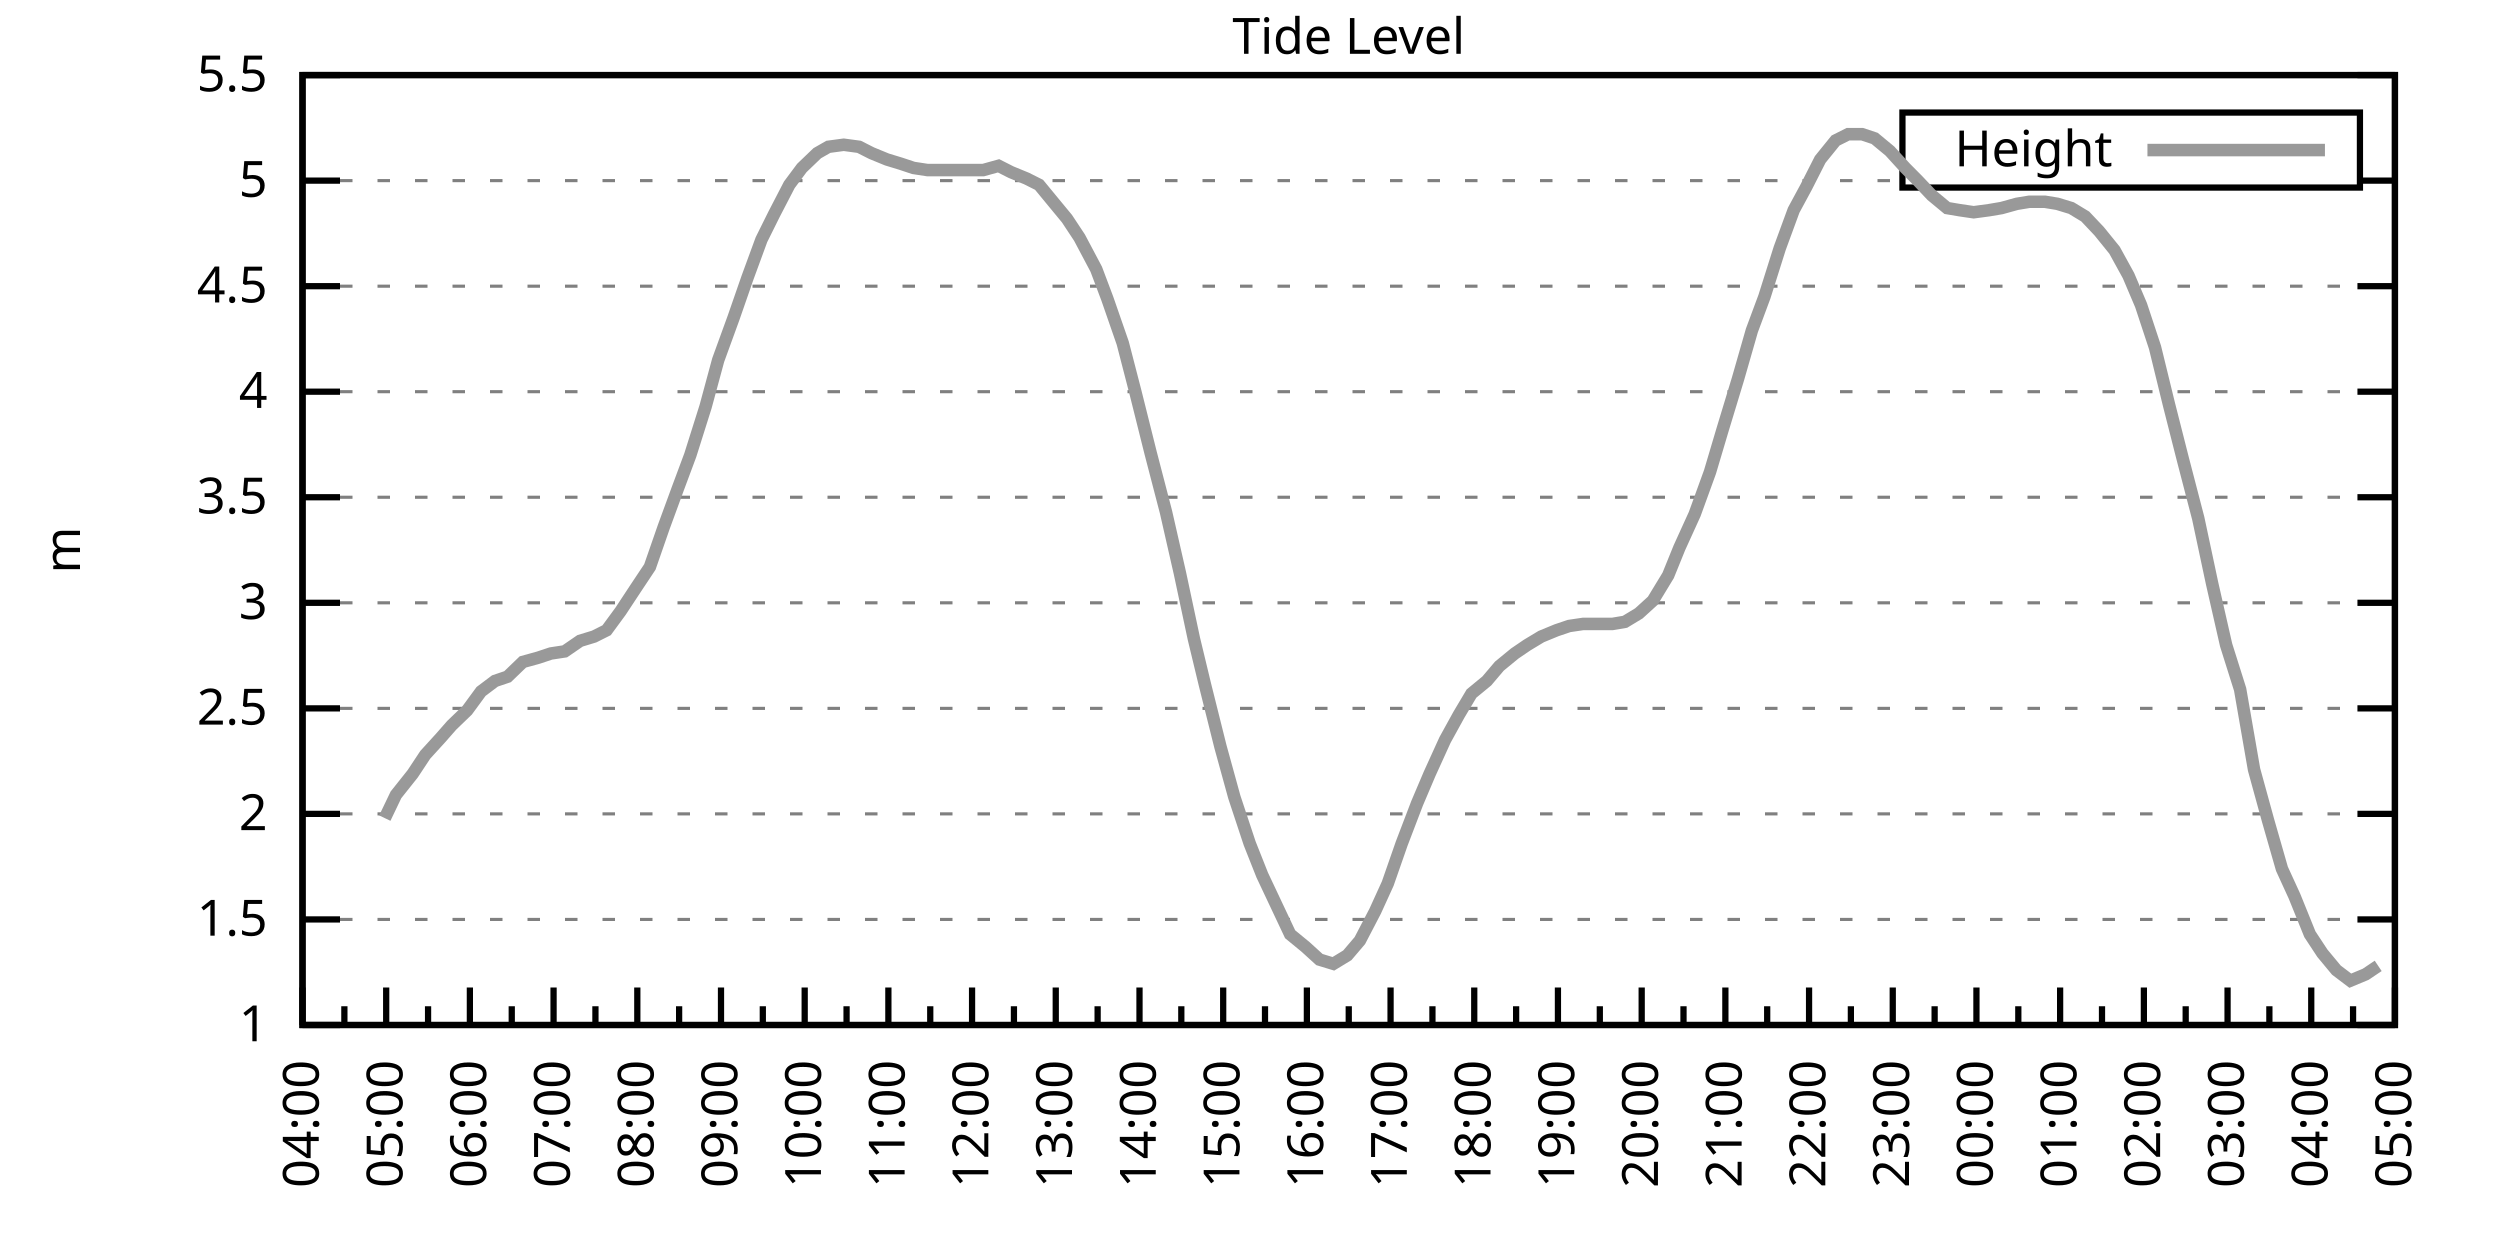
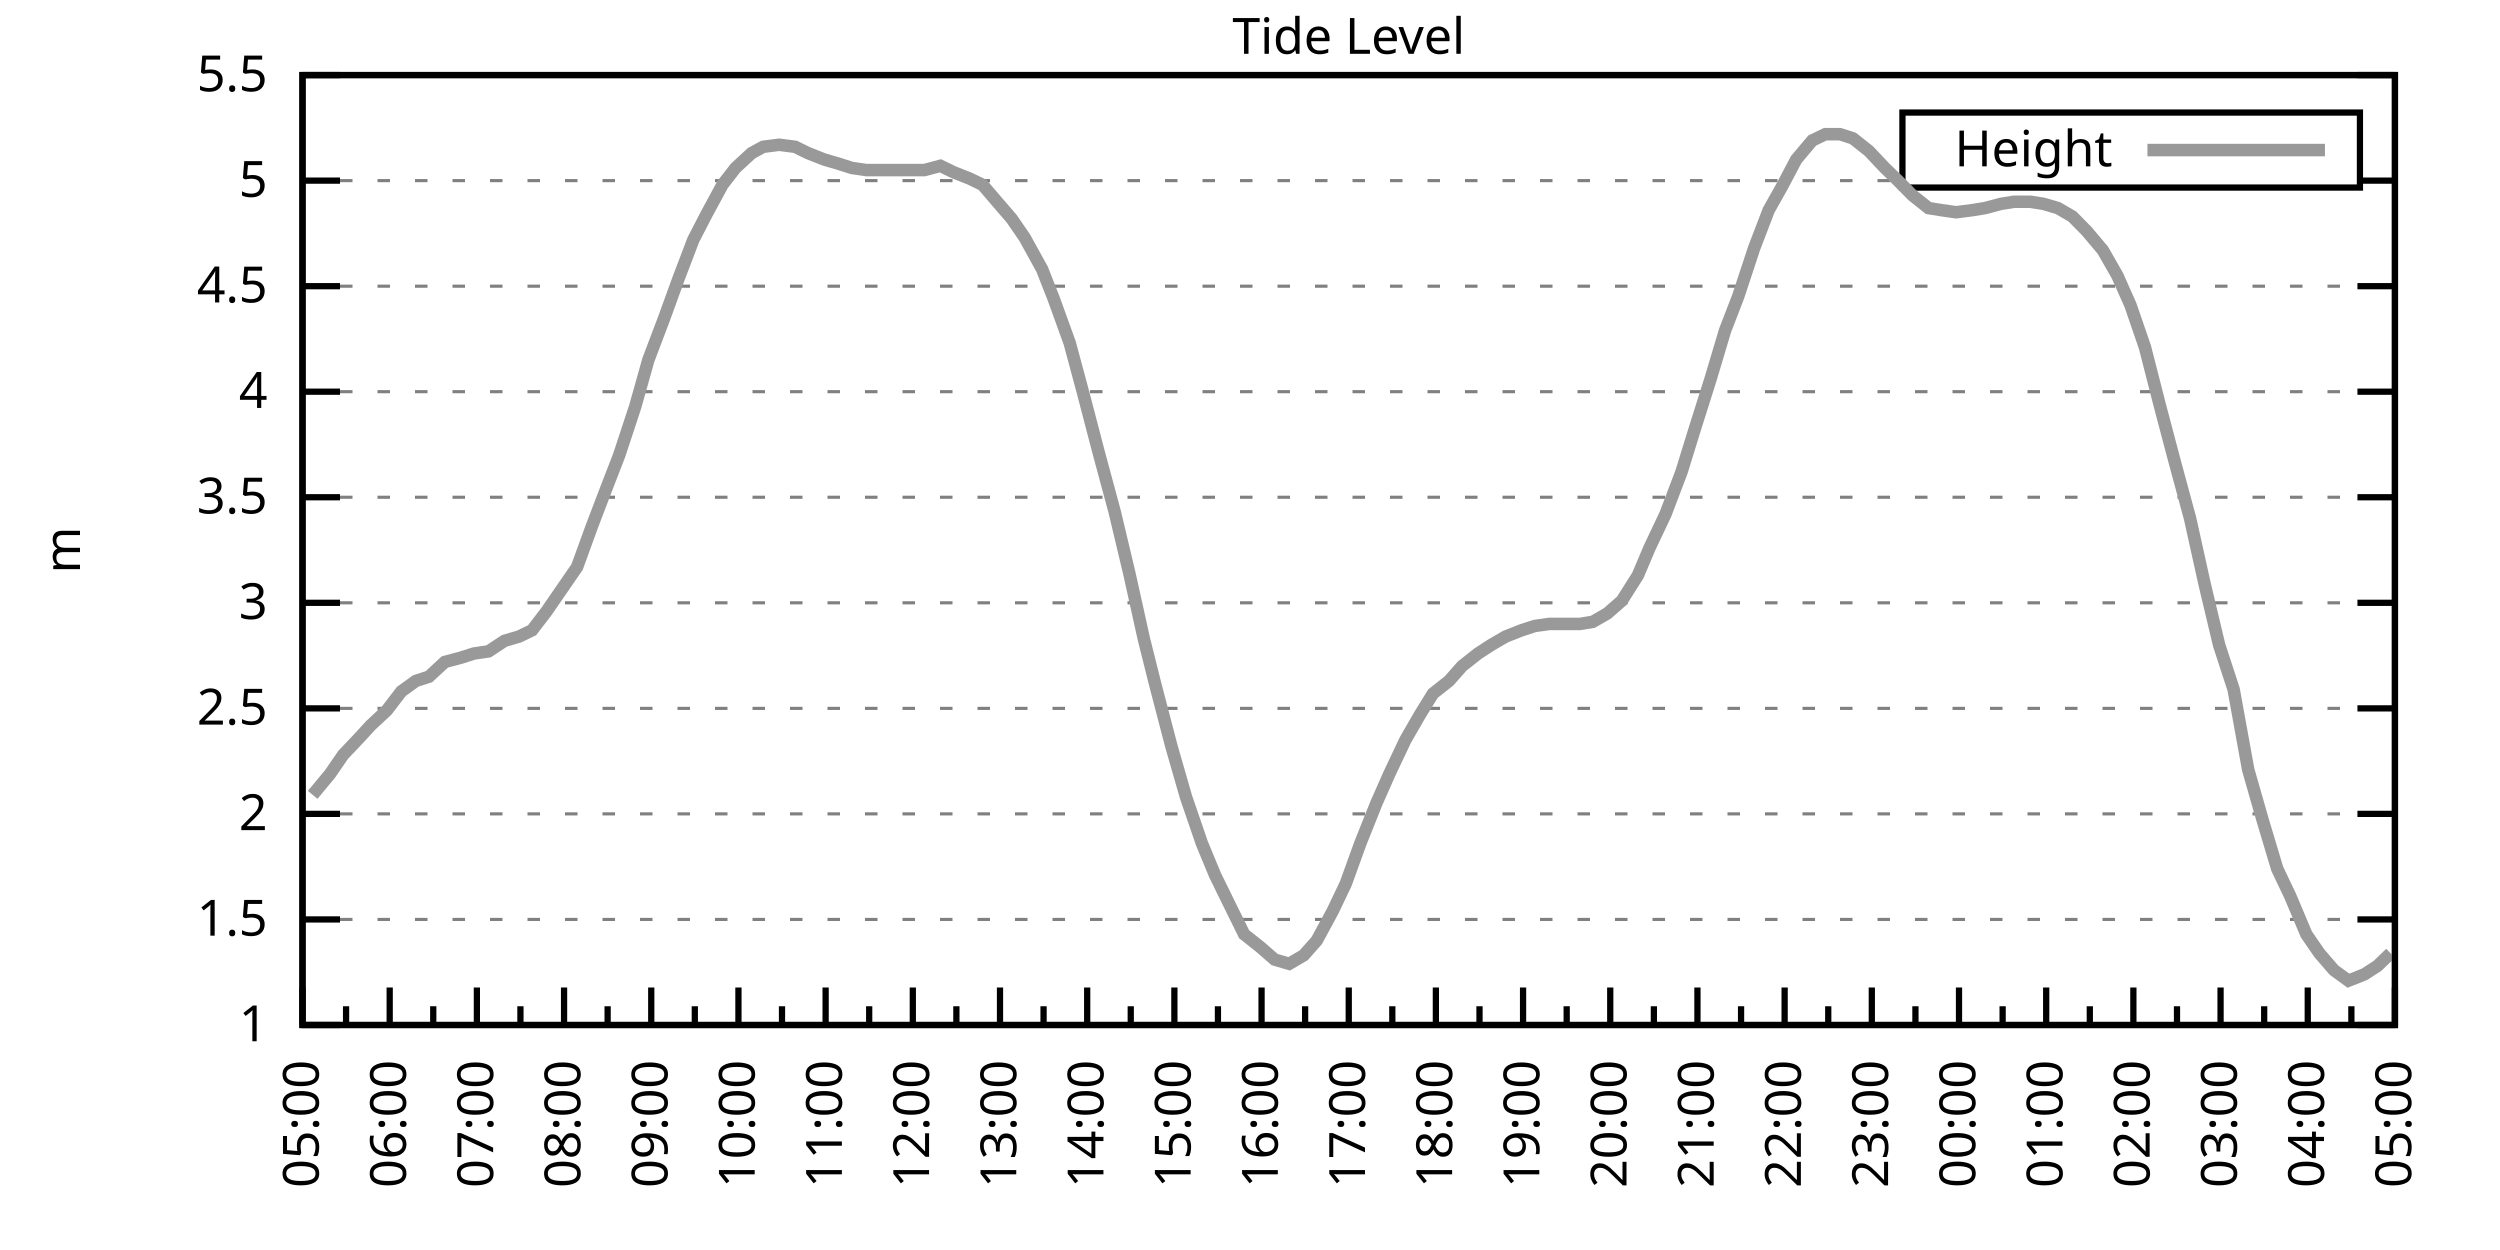
<svg xmlns="http://www.w3.org/2000/svg" xmlns:xlink="http://www.w3.org/1999/xlink" width="400" height="200" viewBox="0 0 400 200">
  <g id="gnuplot_canvas">
    <rect x="0" y="0" width="400" height="200" fill="none" />
    <defs>
      <circle id="gpDot" r="0.5" stroke-width="0.5" stroke="currentColor" />
      <path id="gpPt0" stroke-width="0.333" stroke="currentColor" d="M-1,0 h2 M0,-1 v2" />
      <path id="gpPt1" stroke-width="0.333" stroke="currentColor" d="M-1,-1 L1,1 M1,-1 L-1,1" />
      <path id="gpPt2" stroke-width="0.333" stroke="currentColor" d="M-1,0 L1,0 M0,-1 L0,1 M-1,-1 L1,1 M-1,1 L1,-1" />
      <rect id="gpPt3" stroke-width="0.333" stroke="currentColor" x="-1" y="-1" width="2" height="2" />
      <rect id="gpPt4" stroke-width="0.333" stroke="currentColor" fill="currentColor" x="-1" y="-1" width="2" height="2" />
      <circle id="gpPt5" stroke-width="0.333" stroke="currentColor" cx="0" cy="0" r="1" />
      <use xlink:href="#gpPt5" id="gpPt6" fill="currentColor" stroke="none" />
      <path id="gpPt7" stroke-width="0.333" stroke="currentColor" d="M0,-1.33 L-1.33,0.67 L1.33,0.67 z" />
      <use xlink:href="#gpPt7" id="gpPt8" fill="currentColor" stroke="none" />
      <use xlink:href="#gpPt7" id="gpPt9" stroke="currentColor" transform="rotate(180)" />
      <use xlink:href="#gpPt9" id="gpPt10" fill="currentColor" stroke="none" />
      <use xlink:href="#gpPt3" id="gpPt11" stroke="currentColor" transform="rotate(45)" />
      <use xlink:href="#gpPt11" id="gpPt12" fill="currentColor" stroke="none" />
      <path id="gpPt13" stroke-width="0.333" stroke="currentColor" d="M0,1.330 L1.265,0.411 L0.782,-1.067 L-0.782,-1.076 L-1.265,0.411 z" />
      <use xlink:href="#gpPt13" id="gpPt14" fill="currentColor" stroke="none" />
      <filter id="textbox" filterUnits="objectBoundingBox" x="0" y="0" height="1" width="1">
        <feFlood flood-color="white" flood-opacity="1" result="bgnd" />
        <feComposite in="SourceGraphic" in2="bgnd" operator="atop" />
      </filter>
      <filter id="greybox" filterUnits="objectBoundingBox" x="0" y="0" height="1" width="1">
        <feFlood flood-color="lightgrey" flood-opacity="1" result="grey" />
        <feComposite in="SourceGraphic" in2="grey" operator="atop" />
      </filter>
    </defs>
    <g fill="none" color="white" stroke="currentColor" stroke-width="1.00" stroke-linecap="butt" stroke-linejoin="miter">
</g>
    <g fill="none" color="black" stroke="currentColor" stroke-width="1.00" stroke-linecap="butt" stroke-linejoin="miter">
      <g stroke="none" shape-rendering="crispEdges">
        <polygon fill="rgb(255, 255, 255)" points="48.40,164.00 383.18,164.00 383.18,12.02 48.40,12.02 " />
      </g>
    </g>
    <g fill="none" color="black" stroke="currentColor" stroke-width="1.00" stroke-linecap="butt" stroke-linejoin="miter">
</g>
    <g fill="none" color="black" stroke="black" stroke-width="0.50" stroke-linecap="butt" stroke-linejoin="miter">
</g>
    <g fill="none" color="gray" stroke="currentColor" stroke-width="0.50" stroke-linecap="butt" stroke-linejoin="miter">
      <path stroke="gray" stroke-dasharray="2,4" class="gridline" d="M48.40,164.00 L383.19,164.00  " />
    </g>
    <g fill="none" color="gray" stroke="gray" stroke-width="1.00" stroke-linecap="butt" stroke-linejoin="miter">
</g>
    <g fill="none" color="black" stroke="currentColor" stroke-width="1.00" stroke-linecap="butt" stroke-linejoin="miter">
      <path stroke="black" d="M48.40,164.00 L54.40,164.00 M383.19,164.00 L377.19,164.00  " />
      <g transform="translate(42.80,166.60)" stroke="none" fill="black" font-family="Sans" font-size="8.00" text-anchor="end">
        <text>
          <tspan font-family="Sans"> 1</tspan>
        </text>
      </g>
    </g>
    <g fill="none" color="black" stroke="currentColor" stroke-width="1.00" stroke-linecap="butt" stroke-linejoin="miter">
</g>
    <g fill="none" color="black" stroke="black" stroke-width="0.50" stroke-linecap="butt" stroke-linejoin="miter">
</g>
    <g fill="none" color="gray" stroke="currentColor" stroke-width="0.50" stroke-linecap="butt" stroke-linejoin="miter">
      <path stroke="gray" stroke-dasharray="2,4" class="gridline" d="M48.40,147.11 L383.19,147.11  " />
    </g>
    <g fill="none" color="gray" stroke="gray" stroke-width="1.00" stroke-linecap="butt" stroke-linejoin="miter">
</g>
    <g fill="none" color="black" stroke="currentColor" stroke-width="1.00" stroke-linecap="butt" stroke-linejoin="miter">
      <path stroke="black" d="M48.40,147.11 L54.40,147.11 M383.19,147.11 L377.19,147.11  " />
      <g transform="translate(42.80,149.71)" stroke="none" fill="black" font-family="Sans" font-size="8.00" text-anchor="end">
        <text>
          <tspan font-family="Sans"> 1.5</tspan>
        </text>
      </g>
    </g>
    <g fill="none" color="black" stroke="currentColor" stroke-width="1.00" stroke-linecap="butt" stroke-linejoin="miter">
</g>
    <g fill="none" color="black" stroke="black" stroke-width="0.50" stroke-linecap="butt" stroke-linejoin="miter">
</g>
    <g fill="none" color="gray" stroke="currentColor" stroke-width="0.50" stroke-linecap="butt" stroke-linejoin="miter">
      <path stroke="gray" stroke-dasharray="2,4" class="gridline" d="M48.40,130.22 L383.19,130.22  " />
    </g>
    <g fill="none" color="gray" stroke="gray" stroke-width="1.00" stroke-linecap="butt" stroke-linejoin="miter">
</g>
    <g fill="none" color="black" stroke="currentColor" stroke-width="1.00" stroke-linecap="butt" stroke-linejoin="miter">
      <path stroke="black" d="M48.40,130.22 L54.40,130.22 M383.19,130.22 L377.19,130.22  " />
      <g transform="translate(42.80,132.82)" stroke="none" fill="black" font-family="Sans" font-size="8.00" text-anchor="end">
        <text>
          <tspan font-family="Sans"> 2</tspan>
        </text>
      </g>
    </g>
    <g fill="none" color="black" stroke="currentColor" stroke-width="1.00" stroke-linecap="butt" stroke-linejoin="miter">
</g>
    <g fill="none" color="black" stroke="black" stroke-width="0.50" stroke-linecap="butt" stroke-linejoin="miter">
</g>
    <g fill="none" color="gray" stroke="currentColor" stroke-width="0.50" stroke-linecap="butt" stroke-linejoin="miter">
      <path stroke="gray" stroke-dasharray="2,4" class="gridline" d="M48.40,113.34 L383.19,113.34  " />
    </g>
    <g fill="none" color="gray" stroke="gray" stroke-width="1.00" stroke-linecap="butt" stroke-linejoin="miter">
</g>
    <g fill="none" color="black" stroke="currentColor" stroke-width="1.00" stroke-linecap="butt" stroke-linejoin="miter">
      <path stroke="black" d="M48.40,113.34 L54.40,113.34 M383.19,113.34 L377.19,113.34  " />
      <g transform="translate(42.80,115.94)" stroke="none" fill="black" font-family="Sans" font-size="8.00" text-anchor="end">
        <text>
          <tspan font-family="Sans"> 2.5</tspan>
        </text>
      </g>
    </g>
    <g fill="none" color="black" stroke="currentColor" stroke-width="1.00" stroke-linecap="butt" stroke-linejoin="miter">
</g>
    <g fill="none" color="black" stroke="black" stroke-width="0.50" stroke-linecap="butt" stroke-linejoin="miter">
</g>
    <g fill="none" color="gray" stroke="currentColor" stroke-width="0.50" stroke-linecap="butt" stroke-linejoin="miter">
      <path stroke="gray" stroke-dasharray="2,4" class="gridline" d="M48.40,96.45 L383.19,96.45  " />
    </g>
    <g fill="none" color="gray" stroke="gray" stroke-width="1.00" stroke-linecap="butt" stroke-linejoin="miter">
</g>
    <g fill="none" color="black" stroke="currentColor" stroke-width="1.00" stroke-linecap="butt" stroke-linejoin="miter">
      <path stroke="black" d="M48.40,96.45 L54.40,96.45 M383.19,96.45 L377.19,96.45  " />
      <g transform="translate(42.80,99.05)" stroke="none" fill="black" font-family="Sans" font-size="8.00" text-anchor="end">
        <text>
          <tspan font-family="Sans"> 3</tspan>
        </text>
      </g>
    </g>
    <g fill="none" color="black" stroke="currentColor" stroke-width="1.00" stroke-linecap="butt" stroke-linejoin="miter">
</g>
    <g fill="none" color="black" stroke="black" stroke-width="0.50" stroke-linecap="butt" stroke-linejoin="miter">
</g>
    <g fill="none" color="gray" stroke="currentColor" stroke-width="0.50" stroke-linecap="butt" stroke-linejoin="miter">
      <path stroke="gray" stroke-dasharray="2,4" class="gridline" d="M48.40,79.56 L383.19,79.56  " />
    </g>
    <g fill="none" color="gray" stroke="gray" stroke-width="1.00" stroke-linecap="butt" stroke-linejoin="miter">
</g>
    <g fill="none" color="black" stroke="currentColor" stroke-width="1.00" stroke-linecap="butt" stroke-linejoin="miter">
      <path stroke="black" d="M48.40,79.56 L54.40,79.56 M383.19,79.56 L377.19,79.56  " />
      <g transform="translate(42.80,82.16)" stroke="none" fill="black" font-family="Sans" font-size="8.00" text-anchor="end">
        <text>
          <tspan font-family="Sans"> 3.5</tspan>
        </text>
      </g>
    </g>
    <g fill="none" color="black" stroke="currentColor" stroke-width="1.00" stroke-linecap="butt" stroke-linejoin="miter">
</g>
    <g fill="none" color="black" stroke="black" stroke-width="0.50" stroke-linecap="butt" stroke-linejoin="miter">
</g>
    <g fill="none" color="gray" stroke="currentColor" stroke-width="0.50" stroke-linecap="butt" stroke-linejoin="miter">
      <path stroke="gray" stroke-dasharray="2,4" class="gridline" d="M48.40,62.67 L383.19,62.67  " />
    </g>
    <g fill="none" color="gray" stroke="gray" stroke-width="1.00" stroke-linecap="butt" stroke-linejoin="miter">
</g>
    <g fill="none" color="black" stroke="currentColor" stroke-width="1.00" stroke-linecap="butt" stroke-linejoin="miter">
      <path stroke="black" d="M48.40,62.67 L54.40,62.67 M383.19,62.67 L377.19,62.67  " />
      <g transform="translate(42.80,65.27)" stroke="none" fill="black" font-family="Sans" font-size="8.00" text-anchor="end">
        <text>
          <tspan font-family="Sans"> 4</tspan>
        </text>
      </g>
    </g>
    <g fill="none" color="black" stroke="currentColor" stroke-width="1.00" stroke-linecap="butt" stroke-linejoin="miter">
</g>
    <g fill="none" color="black" stroke="black" stroke-width="0.50" stroke-linecap="butt" stroke-linejoin="miter">
</g>
    <g fill="none" color="gray" stroke="currentColor" stroke-width="0.50" stroke-linecap="butt" stroke-linejoin="miter">
      <path stroke="gray" stroke-dasharray="2,4" class="gridline" d="M48.40,45.79 L383.19,45.79  " />
    </g>
    <g fill="none" color="gray" stroke="gray" stroke-width="1.00" stroke-linecap="butt" stroke-linejoin="miter">
</g>
    <g fill="none" color="black" stroke="currentColor" stroke-width="1.00" stroke-linecap="butt" stroke-linejoin="miter">
      <path stroke="black" d="M48.40,45.79 L54.40,45.79 M383.19,45.79 L377.19,45.79  " />
      <g transform="translate(42.80,48.39)" stroke="none" fill="black" font-family="Sans" font-size="8.00" text-anchor="end">
        <text>
          <tspan font-family="Sans"> 4.5</tspan>
        </text>
      </g>
    </g>
    <g fill="none" color="black" stroke="currentColor" stroke-width="1.00" stroke-linecap="butt" stroke-linejoin="miter">
</g>
    <g fill="none" color="black" stroke="black" stroke-width="0.50" stroke-linecap="butt" stroke-linejoin="miter">
</g>
    <g fill="none" color="gray" stroke="currentColor" stroke-width="0.50" stroke-linecap="butt" stroke-linejoin="miter">
      <path stroke="gray" stroke-dasharray="2,4" class="gridline" d="M48.40,28.90 L304.39,28.90 M377.59,28.90 L383.19,28.90  " />
    </g>
    <g fill="none" color="gray" stroke="gray" stroke-width="1.00" stroke-linecap="butt" stroke-linejoin="miter">
</g>
    <g fill="none" color="black" stroke="currentColor" stroke-width="1.00" stroke-linecap="butt" stroke-linejoin="miter">
      <path stroke="black" d="M48.40,28.90 L54.40,28.90 M383.19,28.90 L377.19,28.90  " />
      <g transform="translate(42.80,31.50)" stroke="none" fill="black" font-family="Sans" font-size="8.00" text-anchor="end">
        <text>
          <tspan font-family="Sans"> 5</tspan>
        </text>
      </g>
    </g>
    <g fill="none" color="black" stroke="currentColor" stroke-width="1.00" stroke-linecap="butt" stroke-linejoin="miter">
</g>
    <g fill="none" color="black" stroke="black" stroke-width="0.50" stroke-linecap="butt" stroke-linejoin="miter">
</g>
    <g fill="none" color="gray" stroke="currentColor" stroke-width="0.50" stroke-linecap="butt" stroke-linejoin="miter">
      <path stroke="gray" stroke-dasharray="2,4" class="gridline" d="M48.40,12.01 L383.19,12.01  " />
    </g>
    <g fill="none" color="gray" stroke="gray" stroke-width="1.00" stroke-linecap="butt" stroke-linejoin="miter">
</g>
    <g fill="none" color="black" stroke="currentColor" stroke-width="1.00" stroke-linecap="butt" stroke-linejoin="miter">
      <path stroke="black" d="M48.40,12.01 L54.40,12.01 M383.19,12.01 L377.19,12.01  " />
      <g transform="translate(42.80,14.61)" stroke="none" fill="black" font-family="Sans" font-size="8.00" text-anchor="end">
        <text>
          <tspan font-family="Sans"> 5.5</tspan>
        </text>
      </g>
    </g>
    <g fill="none" color="black" stroke="currentColor" stroke-width="1.00" stroke-linecap="butt" stroke-linejoin="miter">
      <path stroke="black" d="M48.40,164.00 L48.40,158.00  " />
      <g transform="translate(51.00,169.60) rotate(270)" stroke="none" fill="black" font-family="Sans" font-size="8.00" text-anchor="end">
        <text>
+           <tspan font-family="Sans">05:00</tspan>
+         </text>
+       </g>
+     </g>
+     <g fill="none" color="black" stroke="currentColor" stroke-width="1.00" stroke-linecap="butt" stroke-linejoin="miter">
+       <path stroke="black" d="M55.37,164.00 L55.37,161.00 M62.35,164.00 L62.35,158.00  " />
+       <g transform="translate(64.95,169.60) rotate(270)" stroke="none" fill="black" font-family="Sans" font-size="8.00" text-anchor="end">
+         <text>
+           <tspan font-family="Sans">06:00</tspan>
+         </text>
+       </g>
+     </g>
+     <g fill="none" color="black" stroke="currentColor" stroke-width="1.00" stroke-linecap="butt" stroke-linejoin="miter">
+       <path stroke="black" d="M69.32,164.00 L69.32,161.00 M76.30,164.00 L76.30,158.00  " />
+       <g transform="translate(78.90,169.60) rotate(270)" stroke="none" fill="black" font-family="Sans" font-size="8.00" text-anchor="end">
+         <text>
+           <tspan font-family="Sans">07:00</tspan>
+         </text>
+       </g>
+     </g>
+     <g fill="none" color="black" stroke="currentColor" stroke-width="1.00" stroke-linecap="butt" stroke-linejoin="miter">
+       <path stroke="black" d="M83.27,164.00 L83.27,161.00 M90.25,164.00 L90.25,158.00  " />
+       <g transform="translate(92.85,169.60) rotate(270)" stroke="none" fill="black" font-family="Sans" font-size="8.00" text-anchor="end">
+         <text>
+           <tspan font-family="Sans">08:00</tspan>
+         </text>
+       </g>
+     </g>
+     <g fill="none" color="black" stroke="currentColor" stroke-width="1.00" stroke-linecap="butt" stroke-linejoin="miter">
+       <path stroke="black" d="M97.22,164.00 L97.22,161.00 M104.20,164.00 L104.20,158.00  " />
+       <g transform="translate(106.80,169.60) rotate(270)" stroke="none" fill="black" font-family="Sans" font-size="8.00" text-anchor="end">
+         <text>
+           <tspan font-family="Sans">09:00</tspan>
+         </text>
+       </g>
+     </g>
+     <g fill="none" color="black" stroke="currentColor" stroke-width="1.00" stroke-linecap="butt" stroke-linejoin="miter">
+       <path stroke="black" d="M111.17,164.00 L111.17,161.00 M118.15,164.00 L118.15,158.00  " />
+       <g transform="translate(120.75,169.60) rotate(270)" stroke="none" fill="black" font-family="Sans" font-size="8.00" text-anchor="end">
+         <text>
+           <tspan font-family="Sans">10:00</tspan>
+         </text>
+       </g>
+     </g>
+     <g fill="none" color="black" stroke="currentColor" stroke-width="1.00" stroke-linecap="butt" stroke-linejoin="miter">
+       <path stroke="black" d="M125.12,164.00 L125.12,161.00 M132.10,164.00 L132.10,158.00  " />
+       <g transform="translate(134.70,169.60) rotate(270)" stroke="none" fill="black" font-family="Sans" font-size="8.00" text-anchor="end">
+         <text>
+           <tspan font-family="Sans">11:00</tspan>
+         </text>
+       </g>
+     </g>
+     <g fill="none" color="black" stroke="currentColor" stroke-width="1.00" stroke-linecap="butt" stroke-linejoin="miter">
+       <path stroke="black" d="M139.07,164.00 L139.07,161.00 M146.05,164.00 L146.05,158.00  " />
+       <g transform="translate(148.65,169.60) rotate(270)" stroke="none" fill="black" font-family="Sans" font-size="8.00" text-anchor="end">
+         <text>
+           <tspan font-family="Sans">12:00</tspan>
+         </text>
+       </g>
+     </g>
+     <g fill="none" color="black" stroke="currentColor" stroke-width="1.00" stroke-linecap="butt" stroke-linejoin="miter">
+       <path stroke="black" d="M153.02,164.00 L153.02,161.00 M160.00,164.00 L160.00,158.00  " />
+       <g transform="translate(162.60,169.60) rotate(270)" stroke="none" fill="black" font-family="Sans" font-size="8.00" text-anchor="end">
+         <text>
+           <tspan font-family="Sans">13:00</tspan>
+         </text>
+       </g>
+     </g>
+     <g fill="none" color="black" stroke="currentColor" stroke-width="1.00" stroke-linecap="butt" stroke-linejoin="miter">
+       <path stroke="black" d="M166.97,164.00 L166.97,161.00 M173.95,164.00 L173.95,158.00  " />
+       <g transform="translate(176.55,169.60) rotate(270)" stroke="none" fill="black" font-family="Sans" font-size="8.00" text-anchor="end">
+         <text>
+           <tspan font-family="Sans">14:00</tspan>
+         </text>
+       </g>
+     </g>
+     <g fill="none" color="black" stroke="currentColor" stroke-width="1.00" stroke-linecap="butt" stroke-linejoin="miter">
+       <path stroke="black" d="M180.92,164.00 L180.92,161.00 M187.90,164.00 L187.90,158.00  " />
+       <g transform="translate(190.50,169.60) rotate(270)" stroke="none" fill="black" font-family="Sans" font-size="8.00" text-anchor="end">
+         <text>
+           <tspan font-family="Sans">15:00</tspan>
+         </text>
+       </g>
+     </g>
+     <g fill="none" color="black" stroke="currentColor" stroke-width="1.00" stroke-linecap="butt" stroke-linejoin="miter">
+       <path stroke="black" d="M194.87,164.00 L194.87,161.00 M201.85,164.00 L201.85,158.00  " />
+       <g transform="translate(204.45,169.60) rotate(270)" stroke="none" fill="black" font-family="Sans" font-size="8.00" text-anchor="end">
+         <text>
+           <tspan font-family="Sans">16:00</tspan>
+         </text>
+       </g>
+     </g>
+     <g fill="none" color="black" stroke="currentColor" stroke-width="1.00" stroke-linecap="butt" stroke-linejoin="miter">
+       <path stroke="black" d="M208.82,164.00 L208.82,161.00 M215.80,164.00 L215.80,158.00  " />
+       <g transform="translate(218.40,169.60) rotate(270)" stroke="none" fill="black" font-family="Sans" font-size="8.00" text-anchor="end">
+         <text>
+           <tspan font-family="Sans">17:00</tspan>
+         </text>
+       </g>
+     </g>
+     <g fill="none" color="black" stroke="currentColor" stroke-width="1.00" stroke-linecap="butt" stroke-linejoin="miter">
+       <path stroke="black" d="M222.77,164.00 L222.77,161.00 M229.74,164.00 L229.74,158.00  " />
+       <g transform="translate(232.34,169.60) rotate(270)" stroke="none" fill="black" font-family="Sans" font-size="8.00" text-anchor="end">
+         <text>
+           <tspan font-family="Sans">18:00</tspan>
+         </text>
+       </g>
+     </g>
+     <g fill="none" color="black" stroke="currentColor" stroke-width="1.00" stroke-linecap="butt" stroke-linejoin="miter">
+       <path stroke="black" d="M236.72,164.00 L236.72,161.00 M243.69,164.00 L243.69,158.00  " />
+       <g transform="translate(246.29,169.60) rotate(270)" stroke="none" fill="black" font-family="Sans" font-size="8.00" text-anchor="end">
+         <text>
+           <tspan font-family="Sans">19:00</tspan>
+         </text>
+       </g>
+     </g>
+     <g fill="none" color="black" stroke="currentColor" stroke-width="1.00" stroke-linecap="butt" stroke-linejoin="miter">
+       <path stroke="black" d="M250.67,164.00 L250.67,161.00 M257.64,164.00 L257.64,158.00  " />
+       <g transform="translate(260.24,169.60) rotate(270)" stroke="none" fill="black" font-family="Sans" font-size="8.00" text-anchor="end">
+         <text>
+           <tspan font-family="Sans">20:00</tspan>
+         </text>
+       </g>
+     </g>
+     <g fill="none" color="black" stroke="currentColor" stroke-width="1.00" stroke-linecap="butt" stroke-linejoin="miter">
+       <path stroke="black" d="M264.62,164.00 L264.62,161.00 M271.59,164.00 L271.59,158.00  " />
+       <g transform="translate(274.19,169.60) rotate(270)" stroke="none" fill="black" font-family="Sans" font-size="8.00" text-anchor="end">
+         <text>
+           <tspan font-family="Sans">21:00</tspan>
+         </text>
+       </g>
+     </g>
+     <g fill="none" color="black" stroke="currentColor" stroke-width="1.00" stroke-linecap="butt" stroke-linejoin="miter">
+       <path stroke="black" d="M278.57,164.00 L278.57,161.00 M285.54,164.00 L285.54,158.00  " />
+       <g transform="translate(288.14,169.60) rotate(270)" stroke="none" fill="black" font-family="Sans" font-size="8.00" text-anchor="end">
+         <text>
+           <tspan font-family="Sans">22:00</tspan>
+         </text>
+       </g>
+     </g>
+     <g fill="none" color="black" stroke="currentColor" stroke-width="1.00" stroke-linecap="butt" stroke-linejoin="miter">
+       <path stroke="black" d="M292.52,164.00 L292.52,161.00 M299.49,164.00 L299.49,158.00  " />
+       <g transform="translate(302.09,169.60) rotate(270)" stroke="none" fill="black" font-family="Sans" font-size="8.00" text-anchor="end">
+         <text>
+           <tspan font-family="Sans">23:00</tspan>
+         </text>
+       </g>
+     </g>
+     <g fill="none" color="black" stroke="currentColor" stroke-width="1.00" stroke-linecap="butt" stroke-linejoin="miter">
+       <path stroke="black" d="M306.47,164.00 L306.47,161.00 M313.44,164.00 L313.44,158.00  " />
+       <g transform="translate(316.04,169.60) rotate(270)" stroke="none" fill="black" font-family="Sans" font-size="8.00" text-anchor="end">
+         <text>
+           <tspan font-family="Sans">00:00</tspan>
+         </text>
+       </g>
+     </g>
+     <g fill="none" color="black" stroke="currentColor" stroke-width="1.00" stroke-linecap="butt" stroke-linejoin="miter">
+       <path stroke="black" d="M320.42,164.00 L320.42,161.00 M327.39,164.00 L327.39,158.00  " />
+       <g transform="translate(329.99,169.60) rotate(270)" stroke="none" fill="black" font-family="Sans" font-size="8.00" text-anchor="end">
+         <text>
+           <tspan font-family="Sans">01:00</tspan>
+         </text>
+       </g>
+     </g>
+     <g fill="none" color="black" stroke="currentColor" stroke-width="1.00" stroke-linecap="butt" stroke-linejoin="miter">
+       <path stroke="black" d="M334.37,164.00 L334.37,161.00 M341.34,164.00 L341.34,158.00  " />
+       <g transform="translate(343.94,169.60) rotate(270)" stroke="none" fill="black" font-family="Sans" font-size="8.00" text-anchor="end">
+         <text>
+           <tspan font-family="Sans">02:00</tspan>
+         </text>
+       </g>
+     </g>
+     <g fill="none" color="black" stroke="currentColor" stroke-width="1.00" stroke-linecap="butt" stroke-linejoin="miter">
+       <path stroke="black" d="M348.32,164.00 L348.32,161.00 M355.29,164.00 L355.29,158.00  " />
+       <g transform="translate(357.89,169.60) rotate(270)" stroke="none" fill="black" font-family="Sans" font-size="8.00" text-anchor="end">
+         <text>
+           <tspan font-family="Sans">03:00</tspan>
+         </text>
+       </g>
+     </g>
+     <g fill="none" color="black" stroke="currentColor" stroke-width="1.00" stroke-linecap="butt" stroke-linejoin="miter">
+       <path stroke="black" d="M362.27,164.00 L362.27,161.00 M369.24,164.00 L369.24,158.00  " />
+       <g transform="translate(371.84,169.60) rotate(270)" stroke="none" fill="black" font-family="Sans" font-size="8.00" text-anchor="end">
+         <text>
          <tspan font-family="Sans">04:00</tspan>
        </text>
      </g>
    </g>
    <g fill="none" color="black" stroke="currentColor" stroke-width="1.00" stroke-linecap="butt" stroke-linejoin="miter">
-       <path stroke="black" d="M55.10,164.00 L55.10,161.00 M61.79,164.00 L61.79,158.00  " />
-       <g transform="translate(64.39,169.60) rotate(270)" stroke="none" fill="black" font-family="Sans" font-size="8.00" text-anchor="end">
-         <text>
-           <tspan font-family="Sans">05:00</tspan>
-         </text>
-       </g>
-     </g>
-     <g fill="none" color="black" stroke="currentColor" stroke-width="1.00" stroke-linecap="butt" stroke-linejoin="miter">
-       <path stroke="black" d="M68.49,164.00 L68.49,161.00 M75.18,164.00 L75.18,158.00  " />
-       <g transform="translate(77.78,169.60) rotate(270)" stroke="none" fill="black" font-family="Sans" font-size="8.00" text-anchor="end">
-         <text>
-           <tspan font-family="Sans">06:00</tspan>
-         </text>
-       </g>
-     </g>
-     <g fill="none" color="black" stroke="currentColor" stroke-width="1.00" stroke-linecap="butt" stroke-linejoin="miter">
-       <path stroke="black" d="M81.88,164.00 L81.88,161.00 M88.57,164.00 L88.57,158.00  " />
-       <g transform="translate(91.17,169.60) rotate(270)" stroke="none" fill="black" font-family="Sans" font-size="8.00" text-anchor="end">
-         <text>
-           <tspan font-family="Sans">07:00</tspan>
-         </text>
-       </g>
-     </g>
-     <g fill="none" color="black" stroke="currentColor" stroke-width="1.00" stroke-linecap="butt" stroke-linejoin="miter">
-       <path stroke="black" d="M95.27,164.00 L95.27,161.00 M101.97,164.00 L101.97,158.00  " />
-       <g transform="translate(104.57,169.60) rotate(270)" stroke="none" fill="black" font-family="Sans" font-size="8.00" text-anchor="end">
-         <text>
-           <tspan font-family="Sans">08:00</tspan>
-         </text>
-       </g>
-     </g>
-     <g fill="none" color="black" stroke="currentColor" stroke-width="1.00" stroke-linecap="butt" stroke-linejoin="miter">
-       <path stroke="black" d="M108.66,164.00 L108.66,161.00 M115.36,164.00 L115.36,158.00  " />
-       <g transform="translate(117.96,169.60) rotate(270)" stroke="none" fill="black" font-family="Sans" font-size="8.00" text-anchor="end">
-         <text>
-           <tspan font-family="Sans">09:00</tspan>
-         </text>
-       </g>
-     </g>
-     <g fill="none" color="black" stroke="currentColor" stroke-width="1.00" stroke-linecap="butt" stroke-linejoin="miter">
-       <path stroke="black" d="M122.05,164.00 L122.05,161.00 M128.75,164.00 L128.75,158.00  " />
-       <g transform="translate(131.35,169.60) rotate(270)" stroke="none" fill="black" font-family="Sans" font-size="8.00" text-anchor="end">
-         <text>
-           <tspan font-family="Sans">10:00</tspan>
-         </text>
-       </g>
-     </g>
-     <g fill="none" color="black" stroke="currentColor" stroke-width="1.00" stroke-linecap="butt" stroke-linejoin="miter">
-       <path stroke="black" d="M135.45,164.00 L135.45,161.00 M142.14,164.00 L142.14,158.00  " />
-       <g transform="translate(144.74,169.60) rotate(270)" stroke="none" fill="black" font-family="Sans" font-size="8.00" text-anchor="end">
-         <text>
-           <tspan font-family="Sans">11:00</tspan>
-         </text>
-       </g>
-     </g>
-     <g fill="none" color="black" stroke="currentColor" stroke-width="1.00" stroke-linecap="butt" stroke-linejoin="miter">
-       <path stroke="black" d="M148.84,164.00 L148.84,161.00 M155.53,164.00 L155.53,158.00  " />
-       <g transform="translate(158.13,169.60) rotate(270)" stroke="none" fill="black" font-family="Sans" font-size="8.00" text-anchor="end">
-         <text>
-           <tspan font-family="Sans">12:00</tspan>
-         </text>
-       </g>
-     </g>
-     <g fill="none" color="black" stroke="currentColor" stroke-width="1.00" stroke-linecap="butt" stroke-linejoin="miter">
-       <path stroke="black" d="M162.23,164.00 L162.23,161.00 M168.92,164.00 L168.92,158.00  " />
-       <g transform="translate(171.52,169.60) rotate(270)" stroke="none" fill="black" font-family="Sans" font-size="8.00" text-anchor="end">
-         <text>
-           <tspan font-family="Sans">13:00</tspan>
-         </text>
-       </g>
-     </g>
-     <g fill="none" color="black" stroke="currentColor" stroke-width="1.00" stroke-linecap="butt" stroke-linejoin="miter">
-       <path stroke="black" d="M175.62,164.00 L175.62,161.00 M182.32,164.00 L182.32,158.00  " />
-       <g transform="translate(184.92,169.60) rotate(270)" stroke="none" fill="black" font-family="Sans" font-size="8.00" text-anchor="end">
-         <text>
-           <tspan font-family="Sans">14:00</tspan>
-         </text>
-       </g>
-     </g>
-     <g fill="none" color="black" stroke="currentColor" stroke-width="1.00" stroke-linecap="butt" stroke-linejoin="miter">
-       <path stroke="black" d="M189.01,164.00 L189.01,161.00 M195.71,164.00 L195.71,158.00  " />
-       <g transform="translate(198.31,169.60) rotate(270)" stroke="none" fill="black" font-family="Sans" font-size="8.00" text-anchor="end">
-         <text>
-           <tspan font-family="Sans">15:00</tspan>
-         </text>
-       </g>
-     </g>
-     <g fill="none" color="black" stroke="currentColor" stroke-width="1.00" stroke-linecap="butt" stroke-linejoin="miter">
-       <path stroke="black" d="M202.40,164.00 L202.40,161.00 M209.10,164.00 L209.10,158.00  " />
-       <g transform="translate(211.70,169.60) rotate(270)" stroke="none" fill="black" font-family="Sans" font-size="8.00" text-anchor="end">
-         <text>
-           <tspan font-family="Sans">16:00</tspan>
-         </text>
-       </g>
-     </g>
-     <g fill="none" color="black" stroke="currentColor" stroke-width="1.00" stroke-linecap="butt" stroke-linejoin="miter">
-       <path stroke="black" d="M215.80,164.00 L215.80,161.00 M222.49,164.00 L222.49,158.00  " />
-       <g transform="translate(225.09,169.60) rotate(270)" stroke="none" fill="black" font-family="Sans" font-size="8.00" text-anchor="end">
-         <text>
-           <tspan font-family="Sans">17:00</tspan>
-         </text>
-       </g>
-     </g>
-     <g fill="none" color="black" stroke="currentColor" stroke-width="1.00" stroke-linecap="butt" stroke-linejoin="miter">
-       <path stroke="black" d="M229.19,164.00 L229.19,161.00 M235.88,164.00 L235.88,158.00  " />
-       <g transform="translate(238.48,169.60) rotate(270)" stroke="none" fill="black" font-family="Sans" font-size="8.00" text-anchor="end">
-         <text>
-           <tspan font-family="Sans">18:00</tspan>
-         </text>
-       </g>
-     </g>
-     <g fill="none" color="black" stroke="currentColor" stroke-width="1.00" stroke-linecap="butt" stroke-linejoin="miter">
-       <path stroke="black" d="M242.58,164.00 L242.58,161.00 M249.27,164.00 L249.27,158.00  " />
-       <g transform="translate(251.87,169.60) rotate(270)" stroke="none" fill="black" font-family="Sans" font-size="8.00" text-anchor="end">
-         <text>
-           <tspan font-family="Sans">19:00</tspan>
-         </text>
-       </g>
-     </g>
-     <g fill="none" color="black" stroke="currentColor" stroke-width="1.00" stroke-linecap="butt" stroke-linejoin="miter">
-       <path stroke="black" d="M255.97,164.00 L255.97,161.00 M262.67,164.00 L262.67,158.00  " />
-       <g transform="translate(265.27,169.60) rotate(270)" stroke="none" fill="black" font-family="Sans" font-size="8.00" text-anchor="end">
-         <text>
-           <tspan font-family="Sans">20:00</tspan>
-         </text>
-       </g>
-     </g>
-     <g fill="none" color="black" stroke="currentColor" stroke-width="1.00" stroke-linecap="butt" stroke-linejoin="miter">
-       <path stroke="black" d="M269.36,164.00 L269.36,161.00 M276.06,164.00 L276.06,158.00  " />
-       <g transform="translate(278.66,169.60) rotate(270)" stroke="none" fill="black" font-family="Sans" font-size="8.00" text-anchor="end">
-         <text>
-           <tspan font-family="Sans">21:00</tspan>
-         </text>
-       </g>
-     </g>
-     <g fill="none" color="black" stroke="currentColor" stroke-width="1.00" stroke-linecap="butt" stroke-linejoin="miter">
-       <path stroke="black" d="M282.75,164.00 L282.75,161.00 M289.45,164.00 L289.45,158.00  " />
-       <g transform="translate(292.05,169.60) rotate(270)" stroke="none" fill="black" font-family="Sans" font-size="8.00" text-anchor="end">
-         <text>
-           <tspan font-family="Sans">22:00</tspan>
-         </text>
-       </g>
-     </g>
-     <g fill="none" color="black" stroke="currentColor" stroke-width="1.00" stroke-linecap="butt" stroke-linejoin="miter">
-       <path stroke="black" d="M296.14,164.00 L296.14,161.00 M302.84,164.00 L302.84,158.00  " />
-       <g transform="translate(305.44,169.60) rotate(270)" stroke="none" fill="black" font-family="Sans" font-size="8.00" text-anchor="end">
-         <text>
-           <tspan font-family="Sans">23:00</tspan>
-         </text>
-       </g>
-     </g>
-     <g fill="none" color="black" stroke="currentColor" stroke-width="1.00" stroke-linecap="butt" stroke-linejoin="miter">
-       <path stroke="black" d="M309.54,164.00 L309.54,161.00 M316.23,164.00 L316.23,158.00  " />
-       <g transform="translate(318.83,169.60) rotate(270)" stroke="none" fill="black" font-family="Sans" font-size="8.00" text-anchor="end">
-         <text>
-           <tspan font-family="Sans">00:00</tspan>
-         </text>
-       </g>
-     </g>
-     <g fill="none" color="black" stroke="currentColor" stroke-width="1.00" stroke-linecap="butt" stroke-linejoin="miter">
-       <path stroke="black" d="M322.93,164.00 L322.93,161.00 M329.62,164.00 L329.62,158.00  " />
-       <g transform="translate(332.22,169.60) rotate(270)" stroke="none" fill="black" font-family="Sans" font-size="8.00" text-anchor="end">
-         <text>
-           <tspan font-family="Sans">01:00</tspan>
-         </text>
-       </g>
-     </g>
-     <g fill="none" color="black" stroke="currentColor" stroke-width="1.00" stroke-linecap="butt" stroke-linejoin="miter">
-       <path stroke="black" d="M336.32,164.00 L336.32,161.00 M343.02,164.00 L343.02,158.00  " />
-       <g transform="translate(345.62,169.60) rotate(270)" stroke="none" fill="black" font-family="Sans" font-size="8.00" text-anchor="end">
-         <text>
-           <tspan font-family="Sans">02:00</tspan>
-         </text>
-       </g>
-     </g>
-     <g fill="none" color="black" stroke="currentColor" stroke-width="1.00" stroke-linecap="butt" stroke-linejoin="miter">
-       <path stroke="black" d="M349.71,164.00 L349.71,161.00 M356.41,164.00 L356.41,158.00  " />
-       <g transform="translate(359.01,169.60) rotate(270)" stroke="none" fill="black" font-family="Sans" font-size="8.00" text-anchor="end">
-         <text>
-           <tspan font-family="Sans">03:00</tspan>
-         </text>
-       </g>
-     </g>
-     <g fill="none" color="black" stroke="currentColor" stroke-width="1.00" stroke-linecap="butt" stroke-linejoin="miter">
-       <path stroke="black" d="M363.10,164.00 L363.10,161.00 M369.80,164.00 L369.80,158.00  " />
-       <g transform="translate(372.40,169.60) rotate(270)" stroke="none" fill="black" font-family="Sans" font-size="8.00" text-anchor="end">
-         <text>
-           <tspan font-family="Sans">04:00</tspan>
-         </text>
-       </g>
-     </g>
-     <g fill="none" color="black" stroke="currentColor" stroke-width="1.00" stroke-linecap="butt" stroke-linejoin="miter">
-       <path stroke="black" d="M376.49,164.00 L376.49,161.00 M383.19,164.00 L383.19,158.00  " />
+       <path stroke="black" d="M376.22,164.00 L376.22,161.00 M383.19,164.00 L383.19,158.00  " />
      <g transform="translate(385.79,169.60) rotate(270)" stroke="none" fill="black" font-family="Sans" font-size="8.00" text-anchor="end">
        <text>
          <tspan font-family="Sans">05:00</tspan>
        </text>
      </g>
    </g>
    <g fill="none" color="black" stroke="currentColor" stroke-width="1.00" stroke-linecap="butt" stroke-linejoin="miter">
</g>
    <g fill="none" color="black" stroke="currentColor" stroke-width="1.00" stroke-linecap="butt" stroke-linejoin="miter">
      <path stroke="black" d="M48.40,12.01 L48.40,164.00 L383.19,164.00 L383.19,12.01 L48.40,12.01 Z  " />
    </g>
    <g fill="none" color="black" stroke="currentColor" stroke-width="1.00" stroke-linecap="butt" stroke-linejoin="miter">
      <g transform="translate(12.80,88.01) rotate(270)" stroke="none" fill="black" font-family="Sans" font-size="8.00" text-anchor="middle">
        <text>
          <tspan font-family="Sans">m</tspan>
        </text>
      </g>
    </g>
    <g fill="none" color="black" stroke="currentColor" stroke-width="1.00" stroke-linecap="butt" stroke-linejoin="miter">
</g>
    <g fill="none" color="black" stroke="currentColor" stroke-width="1.00" stroke-linecap="butt" stroke-linejoin="miter">
      <path stroke="black" d="M304.39,30.01 L304.39,18.01 L377.59,18.01 L377.59,30.01 L304.39,30.01 Z  " />
    </g>
    <g id="Tide_level_plot_1">
      <g fill="none" color="white" stroke="black" stroke-width="2.00" stroke-linecap="butt" stroke-linejoin="miter">
</g>
      <g fill="none" color="black" stroke="currentColor" stroke-width="2.00" stroke-linecap="butt" stroke-linejoin="miter">
        <g transform="translate(337.99,26.61)" stroke="none" fill="black" font-family="Sans" font-size="8.00" text-anchor="end">
          <text>
            <tspan font-family="Sans">Height</tspan>
          </text>
        </g>
      </g>
      <g fill="none" color="black" stroke="currentColor" stroke-width="2.00" stroke-linecap="butt" stroke-linejoin="miter">
-         <path stroke="rgb(153, 153, 153)" d="M343.59,24.01 L371.99,24.01 M61.57,130.90 L63.35,127.18 L66.03,123.81 L68.04,120.77 L70.50,118.07 L72.28,116.04   L74.74,113.67 L76.97,110.63 L79.20,108.95 L81.21,108.27 L83.66,105.91 L86.12,105.23 L88.13,104.56 L90.36,104.22   L92.82,102.53 L95.05,101.85 L97.06,100.84 L99.29,97.80 L101.74,94.08 L103.98,90.71 L106.21,84.29 L108.44,78.21   L110.45,72.81 L112.90,65.04 L114.91,57.61 L117.37,50.85 L119.60,44.43 L121.83,38.35 L123.84,34.30 L126.29,29.57   L128.30,26.87 L130.76,24.51 L132.54,23.49 L135.00,23.16 L137.45,23.49 L139.46,24.51 L141.92,25.52 L144.15,26.20   L146.16,26.87 L148.39,27.21 L150.85,27.21 L152.85,27.21 L155.09,27.21 L157.32,27.21 L159.77,26.53 L161.78,27.55   L164.24,28.56 L166.25,29.57 L168.48,32.28 L170.71,34.98 L172.72,38.02 L175.40,43.08 L177.18,47.81 L179.64,54.90   L181.65,62.67 L184.10,72.47 L186.56,81.93 L188.79,91.72 L191.02,102.19 L192.81,109.62 L195.26,119.42 L197.49,127.52   L199.95,134.95 L201.96,140.02 L204.19,144.75 L206.42,149.48 L208.88,151.50 L211.11,153.53 L213.34,154.21 L215.57,152.85   L217.58,150.49 L220.04,145.76 L222.04,141.37 L224.28,134.95 L226.73,128.54 L228.74,123.81 L231.20,118.40 L233.43,114.35   L235.44,110.97 L237.89,108.95 L239.90,106.58 L242.36,104.56 L244.36,103.20 L246.60,101.85 L249.05,100.84 L251.06,100.16   L253.29,99.83 L255.52,99.83 L257.98,99.83 L259.99,99.49 L262.22,98.14 L264.45,96.11 L266.91,92.06 L268.69,87.67   L271.15,82.26 L273.60,75.51 L275.61,68.75 L278.07,60.65 L280.30,52.88 L282.31,47.47 L284.76,39.71 L286.99,33.63   L289.00,29.91 L291.23,25.52 L293.69,22.48 L295.70,21.47 L297.93,21.47 L299.94,22.14 L302.39,24.17 L304.85,26.87   L306.86,28.90 L309.09,31.26 L311.54,33.29 L313.55,33.63 L315.79,33.96 L318.24,33.63 L320.25,33.29 L322.70,32.61   L324.71,32.28 L327.17,32.28 L329.18,32.61 L331.41,33.29 L333.64,34.64 L335.87,37.00 L338.33,40.04 L340.56,44.10   L342.57,48.83 L344.80,55.58 L347.03,64.70 L349.26,73.48 L351.72,82.94 L353.95,93.41 L356.18,103.20 L358.42,110.30   L360.65,123.13 L362.88,131.24 L365.11,139.01 L367.12,143.40 L369.58,149.48 L371.58,152.52 L373.82,155.22 L376.05,156.91   L378.50,155.89 L380.51,154.54  " />
+         <path stroke="rgb(153, 153, 153)" d="M343.59,24.01 L371.99,24.01 M50.03,127.18 L52.82,123.81 L54.91,120.77 L57.47,118.07 L59.33,116.04 L61.88,113.67   L64.21,110.63 L66.53,108.95 L68.63,108.27 L71.18,105.91 L73.74,105.23 L75.83,104.56 L78.16,104.22 L80.72,102.53   L83.04,101.85 L85.13,100.84 L87.46,97.80 L90.02,94.08 L92.34,90.71 L94.67,84.29 L96.99,78.21 L99.08,72.81   L101.64,65.04 L103.73,57.61 L106.29,50.85 L108.62,44.43 L110.94,38.35 L113.03,34.30 L115.59,29.57 L117.68,26.87   L120.24,24.51 L122.10,23.49 L124.66,23.16 L127.22,23.49 L129.31,24.51 L131.87,25.52 L134.19,26.20 L136.28,26.87   L138.61,27.21 L141.16,27.21 L143.26,27.21 L145.58,27.21 L147.91,27.21 L150.46,26.53 L152.56,27.55 L155.11,28.56   L157.21,29.57 L159.53,32.28 L161.86,34.98 L163.95,38.02 L166.74,43.08 L168.60,47.81 L171.16,54.90 L173.25,62.67   L175.81,72.47 L178.36,81.93 L180.69,91.72 L183.01,102.19 L184.87,109.62 L187.43,119.42 L189.76,127.52 L192.31,134.95   L194.41,140.02 L196.73,144.75 L199.06,149.48 L201.61,151.50 L203.94,153.53 L206.26,154.21 L208.59,152.85 L210.68,150.49   L213.24,145.76 L215.33,141.37 L217.65,134.95 L220.21,128.54 L222.30,123.81 L224.86,118.40 L227.19,114.35 L229.28,110.97   L231.84,108.95 L233.93,106.58 L236.49,104.56 L238.58,103.20 L240.90,101.85 L243.46,100.84 L245.55,100.16 L247.88,99.83   L250.20,99.83 L252.76,99.83 L254.85,99.49 L257.18,98.14 L259.50,96.11 L262.06,92.06 L263.92,87.67 L266.48,82.26   L269.04,75.51 L271.13,68.75 L273.69,60.65 L276.01,52.88 L278.10,47.47 L280.66,39.71 L282.99,33.63 L285.08,29.91   L287.40,25.52 L289.96,22.48 L292.05,21.47 L294.38,21.47 L296.47,22.14 L299.03,24.17 L301.58,26.87 L303.68,28.90   L306.00,31.26 L308.56,33.29 L310.65,33.63 L312.98,33.96 L315.53,33.63 L317.63,33.29 L320.18,32.61 L322.28,32.28   L324.83,32.28 L326.93,32.61 L329.25,33.29 L331.58,34.64 L333.90,37.00 L336.46,40.04 L338.78,44.10 L340.88,48.83   L343.20,55.58 L345.53,64.70 L347.85,73.48 L350.41,82.94 L352.73,93.41 L355.06,103.20 L357.38,110.30 L359.71,123.13   L362.03,131.24 L364.36,139.01 L366.45,143.40 L369.01,149.48 L371.10,152.52 L373.43,155.22 L375.75,156.91 L378.31,155.89   L380.40,154.54 L382.49,152.52  " />
      </g>
    </g>
    <g fill="none" color="black" stroke="currentColor" stroke-width="2.00" stroke-linecap="butt" stroke-linejoin="miter">
</g>
    <g fill="none" color="black" stroke="black" stroke-width="1.00" stroke-linecap="butt" stroke-linejoin="miter">
</g>
    <g fill="none" color="black" stroke="currentColor" stroke-width="1.00" stroke-linecap="butt" stroke-linejoin="miter">
      <path stroke="black" d="M48.40,12.01 L48.40,164.00 L383.19,164.00 L383.19,12.01 L48.40,12.01 Z  " />
    </g>
    <g fill="none" color="black" stroke="currentColor" stroke-width="1.00" stroke-linecap="butt" stroke-linejoin="miter">
      <g transform="translate(215.79,8.61)" stroke="none" fill="black" font-family="Sans" font-size="8.00" text-anchor="middle">
        <text>
          <tspan font-family="Sans">Tide Level</tspan>
        </text>
      </g>
    </g>
    <g fill="none" color="black" stroke="currentColor" stroke-width="1.00" stroke-linecap="butt" stroke-linejoin="miter">
</g>
  </g>
</svg>
